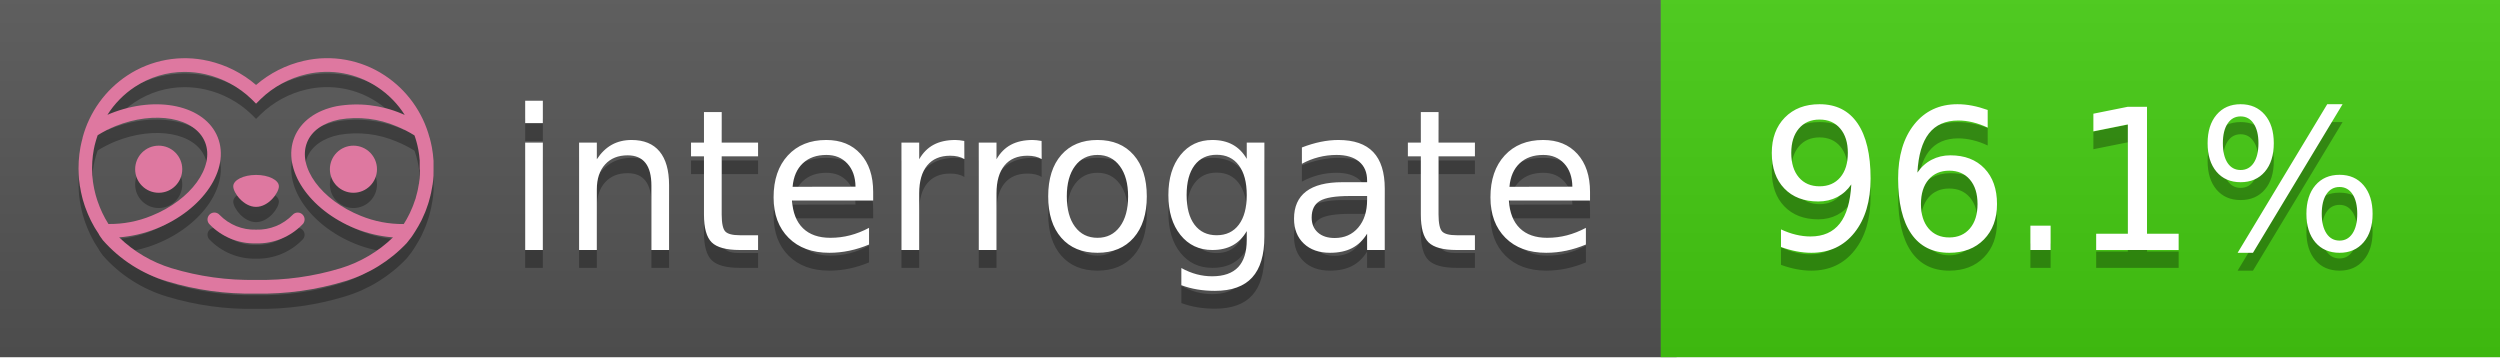
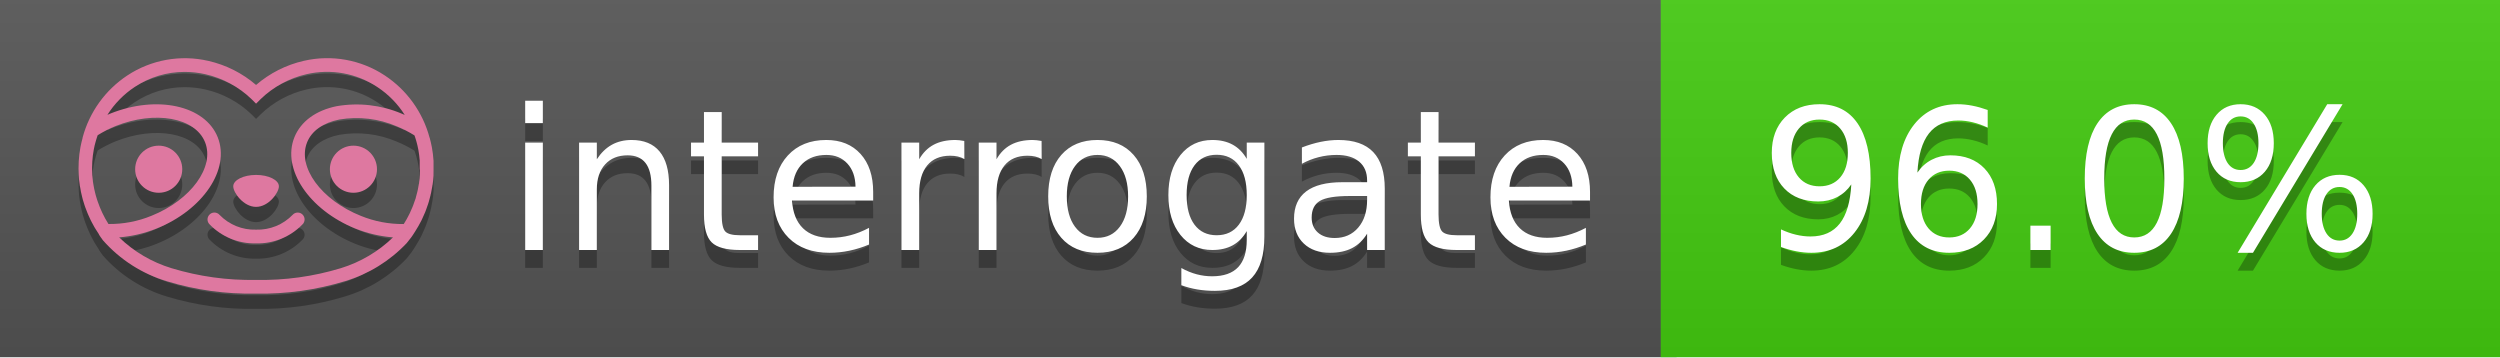
<svg xmlns="http://www.w3.org/2000/svg" width="140" height="20" viewBox="0 0 140 20" version="1.1" xml:space="preserve" style="fill-rule:evenodd;clip-rule:evenodd;stroke-linejoin:round;stroke-miterlimit:2;">
  <g transform="matrix(1,0,0,1,22,0)">
    <g id="backgrounds" transform="matrix(1.32789,0,0,1,-22.3892,0)">
      <rect x="0" y="0" width="71" height="20" style="fill:rgb(85,85,85);" />
    </g>
    <rect x="71" y="0" width="47" height="20" data-interrogate="color" style="fill:#4c1" />
    <g transform="matrix(1.19746,0,0,1,-22.3744,-4.85723e-16)">
      <rect x="0" y="0" width="118" height="20" style="fill:url(#_Linear1);" />
    </g>
  </g>
  <g fill="#fff" text-anchor="middle" font-family="DejaVu Sans,Verdana,Geneva,sans-serif" font-size="110">
    <text x="590" y="150" fill="#010101" fill-opacity=".3" transform="scale(.1)" textLength="610">interrogate</text>
    <text x="590" y="140" transform="scale(.1)" textLength="610">interrogate</text>
-     <text x="1160" y="150" fill="#010101" fill-opacity=".3" transform="scale(.1)" textLength="370" data-interrogate="result">96.1%</text>
-     <text x="1160" y="140" transform="scale(.1)" textLength="370" data-interrogate="result">96.1%</text>
+     <text x="1160" y="150" fill="#010101" fill-opacity=".3" transform="scale(.1)" textLength="370" data-interrogate="result">96.0%</text>
+     <text x="1160" y="140" transform="scale(.1)" textLength="370" data-interrogate="result">96.0%</text>
  </g>
  <g id="logo-shadow" transform="matrix(0.854876,0,0,0.854876,-6.73514,1.732)">
    <g transform="matrix(0.299012,0,0,0.299012,9.70229,-6.68582)">
      <path d="M50,64.25C52.76,64.25 55,61.13 55,59.75C55,58.37 52.76,57.25 50,57.25C47.24,57.25 45,58.37 45,59.75C45,61.13 47.24,64.25 50,64.25Z" style="fill:rgb(1,1,1);fill-opacity:0.3;fill-rule:nonzero;" />
    </g>
    <g transform="matrix(0.299012,0,0,0.299012,9.70229,-6.68582)">
      <path d="M88,49.05C86.506,43.475 83.018,38.638 78.2,35.46C72.969,32.002 66.539,30.844 60.43,32.26C56.576,33.145 52.995,34.958 50,37.54C46.998,34.958 43.411,33.149 39.55,32.27C33.441,30.853 27.011,32.011 21.78,35.47C16.97,38.652 13.489,43.489 12,49.06L12,49.13C11.82,49.79 11.66,50.46 11.53,51.13C11.146,53.207 11.021,55.323 11.16,57.43C11.16,58.03 11.26,58.63 11.34,59.23C11.34,59.51 11.43,59.79 11.48,60.07C11.53,60.35 11.58,60.68 11.64,60.98C11.7,61.28 11.8,61.69 11.89,62.05C11.98,62.41 11.99,62.47 12.05,62.68C12.16,63.07 12.28,63.46 12.41,63.84L12.58,64.34C12.72,64.74 12.88,65.14 13.04,65.53L13.23,65.98C13.403,66.373 13.583,66.767 13.77,67.16L13.99,67.59C14.19,67.97 14.39,68.35 14.61,68.73L14.87,69.15C15.1,69.52 15.33,69.89 15.58,70.26L15.58,70.32L15.99,70.93C16.14,71.14 16.29,71.36 16.45,71.57C20.206,75.83 25.086,78.95 30.53,80.57C36.839,82.48 43.41,83.385 50,83.25C56.599,83.374 63.177,82.456 69.49,80.53C74.644,78.978 79.303,76.102 83,72.19C83.34,71.78 83.65,71.35 84,70.92L84.18,70.66L84.33,70.44L84.41,70.32C84.55,70.12 84.67,69.9 84.81,69.7C85.07,69.3 85.32,68.89 85.55,68.48C85.78,68.07 86.02,67.65 86.23,67.22C86.31,67.05 86.39,66.88 86.47,66.7C86.67,66.28 86.85,65.87 87.03,65.44L87.23,64.92C87.397,64.487 87.55,64.05 87.69,63.61L87.85,63.09C87.98,62.64 88.1,62.19 88.21,61.74C88.21,61.57 88.3,61.39 88.33,61.22C88.43,60.75 88.52,60.22 88.6,59.79C88.6,59.64 88.66,59.49 88.68,59.33C88.77,58.71 88.84,58.08 88.88,57.45L88.88,54.17C88.817,53.164 88.693,52.162 88.51,51.17C88.38,50.5 88.23,49.84 88.05,49.17L88,49.05ZM85.89,56.44L85.89,57.23C85.89,57.78 85.79,58.32 85.72,58.86C85.72,59.01 85.72,59.15 85.65,59.3C85.59,59.7 85.51,60.11 85.43,60.51L85.32,60.99C85.23,61.38 85.12,61.77 85.01,62.16C85.01,62.31 84.93,62.46 84.88,62.6C84.74,63.04 84.59,63.47 84.42,63.9L84.27,64.28C84.1,64.71 83.91,65.14 83.71,65.56C83.51,65.98 83.43,66.12 83.28,66.4L83.01,66.91C82.83,67.223 82.643,67.537 82.45,67.85L82.35,68.01C79.121,68.047 75.918,67.434 72.93,66.21C64.27,62.74 59,55.52 61.18,50.11C62.18,47.6 64.7,45.82 68.26,45.11C72.489,44.395 76.835,44.908 80.78,46.59C82.141,47.144 83.453,47.813 84.7,48.59C84.76,48.76 84.82,48.93 84.88,49.1C84.94,49.27 85.05,49.63 85.12,49.9C85.28,50.5 85.44,51.1 85.55,51.73C85.691,52.507 85.792,53.292 85.85,54.08L85.85,55.89C85.85,56.12 85.91,56.25 85.91,56.45L85.89,56.44ZM17.66,68C16.668,66.435 15.869,64.756 15.28,63L15.17,62.68C15.06,62.35 14.96,62.01 14.87,61.68C14.823,61.493 14.777,61.31 14.73,61.13C14.66,60.84 14.59,60.55 14.53,60.27C14.47,59.99 14.43,59.72 14.38,59.44C14.33,59.16 14.3,59 14.27,58.78C14.2,58.27 14.15,57.78 14.11,57.23L14.11,57.03C14.008,55.236 14.122,53.437 14.45,51.67C14.56,51.06 14.71,50.46 14.88,49.87C14.96,49.59 15.04,49.32 15.13,49.05C15.22,48.78 15.24,48.72 15.3,48.55C16.548,47.774 17.859,47.105 19.22,46.55C27.86,43.09 36.65,44.67 38.82,50.08C40.99,55.49 35.73,62.74 27.09,66.2C24.101,67.431 20.893,68.043 17.66,68ZM68.57,77.68C62.554,79.508 56.287,80.376 50,80.25C43.737,80.37 37.495,79.506 31.5,77.69C27.185,76.38 23.243,74.062 20,70.93C22.815,70.706 25.58,70.055 28.2,69C38.37,64.92 44.39,56 41.6,49C38.81,42 28.27,39.72 18.1,43.8L17.43,44.09C18.973,41.648 21.019,39.561 23.43,37.97C26.671,35.824 30.473,34.68 34.36,34.68C35.884,34.681 37.404,34.852 38.89,35.19C42.694,36.049 46.191,37.935 49,40.64L50,41.64L51,40.64C53.797,37.937 57.279,36.049 61.07,35.18C66.402,33.947 72.014,34.968 76.57,38C78.98,39.588 81.026,41.671 82.57,44.11L81.9,43.82C77.409,41.921 72.464,41.355 67.66,42.19C63.08,43.12 59.79,45.54 58.39,49.02C55.6,55.97 61.62,64.94 71.79,69.02C74.414,70.07 77.182,70.714 80,70.93C76.776,74.05 72.859,76.363 68.57,77.68Z" style="fill:rgb(1,1,1);fill-opacity:0.3;fill-rule:nonzero;" />
    </g>
    <g transform="matrix(0.299012,0,0,0.299012,9.70229,-6.68582)">
      <circle cx="71.33" cy="56" r="5.16" style="fill:rgb(1,1,1);fill-opacity:0.3;" />
    </g>
    <g transform="matrix(0.299012,0,0,0.299012,9.70229,-6.68582)">
      <circle cx="28.67" cy="56" r="5.16" style="fill:rgb(1,1,1);fill-opacity:0.3;" />
    </g>
    <g transform="matrix(0.299012,0,0,0.299012,9.70229,-6.68582)">
      <path d="M58,66C55.912,68.161 53.003,69.339 50,69.24C46.997,69.339 44.088,68.161 42,66C41.714,65.677 41.302,65.491 40.87,65.491C40.042,65.491 39.361,66.172 39.361,67C39.361,67.368 39.496,67.724 39.74,68C42.403,70.804 46.134,72.35 50,72.25C53.862,72.347 57.59,70.802 60.25,68C60.495,67.725 60.63,67.369 60.63,67C60.63,66.174 59.951,65.495 59.125,65.495C58.695,65.495 58.285,65.679 58,66Z" style="fill:rgb(1,1,1);fill-opacity:0.3;fill-rule:nonzero;" />
    </g>
  </g>
  <g id="logo-pink" transform="matrix(0.854876,0,0,0.854876,-6.73514,0.877124)">
    <g transform="matrix(0.299012,0,0,0.299012,9.70229,-6.68582)">
      <path d="M50,64.25C52.76,64.25 55,61.13 55,59.75C55,58.37 52.76,57.25 50,57.25C47.24,57.25 45,58.37 45,59.75C45,61.13 47.24,64.25 50,64.25Z" style="fill:rgb(222,120,160);fill-rule:nonzero;" />
    </g>
    <g transform="matrix(0.299012,0,0,0.299012,9.70229,-6.68582)">
      <path d="M88,49.05C86.506,43.475 83.018,38.638 78.2,35.46C72.969,32.002 66.539,30.844 60.43,32.26C56.576,33.145 52.995,34.958 50,37.54C46.998,34.958 43.411,33.149 39.55,32.27C33.441,30.853 27.011,32.011 21.78,35.47C16.97,38.652 13.489,43.489 12,49.06L12,49.13C11.82,49.79 11.66,50.46 11.53,51.13C11.146,53.207 11.021,55.323 11.16,57.43C11.16,58.03 11.26,58.63 11.34,59.23C11.34,59.51 11.43,59.79 11.48,60.07C11.53,60.35 11.58,60.68 11.64,60.98C11.7,61.28 11.8,61.69 11.89,62.05C11.98,62.41 11.99,62.47 12.05,62.68C12.16,63.07 12.28,63.46 12.41,63.84L12.58,64.34C12.72,64.74 12.88,65.14 13.04,65.53L13.23,65.98C13.403,66.373 13.583,66.767 13.77,67.16L13.99,67.59C14.19,67.97 14.39,68.35 14.61,68.73L14.87,69.15C15.1,69.52 15.33,69.89 15.58,70.26L15.58,70.32L15.99,70.93C16.14,71.14 16.29,71.36 16.45,71.57C20.206,75.83 25.086,78.95 30.53,80.57C36.839,82.48 43.41,83.385 50,83.25C56.599,83.374 63.177,82.456 69.49,80.53C74.644,78.978 79.303,76.102 83,72.19C83.34,71.78 83.65,71.35 84,70.92L84.18,70.66L84.33,70.44L84.41,70.32C84.55,70.12 84.67,69.9 84.81,69.7C85.07,69.3 85.32,68.89 85.55,68.48C85.78,68.07 86.02,67.65 86.23,67.22C86.31,67.05 86.39,66.88 86.47,66.7C86.67,66.28 86.85,65.87 87.03,65.44L87.23,64.92C87.397,64.487 87.55,64.05 87.69,63.61L87.85,63.09C87.98,62.64 88.1,62.19 88.21,61.74C88.21,61.57 88.3,61.39 88.33,61.22C88.43,60.75 88.52,60.22 88.6,59.79C88.6,59.64 88.66,59.49 88.68,59.33C88.77,58.71 88.84,58.08 88.88,57.45L88.88,54.17C88.817,53.164 88.693,52.162 88.51,51.17C88.38,50.5 88.23,49.84 88.05,49.17L88,49.05ZM85.89,56.44L85.89,57.23C85.89,57.78 85.79,58.32 85.72,58.86C85.72,59.01 85.72,59.15 85.65,59.3C85.59,59.7 85.51,60.11 85.43,60.51L85.32,60.99C85.23,61.38 85.12,61.77 85.01,62.16C85.01,62.31 84.93,62.46 84.88,62.6C84.74,63.04 84.59,63.47 84.42,63.9L84.27,64.28C84.1,64.71 83.91,65.14 83.71,65.56C83.51,65.98 83.43,66.12 83.28,66.4L83.01,66.91C82.83,67.223 82.643,67.537 82.45,67.85L82.35,68.01C79.121,68.047 75.918,67.434 72.93,66.21C64.27,62.74 59,55.52 61.18,50.11C62.18,47.6 64.7,45.82 68.26,45.11C72.489,44.395 76.835,44.908 80.78,46.59C82.141,47.144 83.453,47.813 84.7,48.59C84.76,48.76 84.82,48.93 84.88,49.1C84.94,49.27 85.05,49.63 85.12,49.9C85.28,50.5 85.44,51.1 85.55,51.73C85.691,52.507 85.792,53.292 85.85,54.08L85.85,55.89C85.85,56.12 85.91,56.25 85.91,56.45L85.89,56.44ZM17.66,68C16.668,66.435 15.869,64.756 15.28,63L15.17,62.68C15.06,62.35 14.96,62.01 14.87,61.68C14.823,61.493 14.777,61.31 14.73,61.13C14.66,60.84 14.59,60.55 14.53,60.27C14.47,59.99 14.43,59.72 14.38,59.44C14.33,59.16 14.3,59 14.27,58.78C14.2,58.27 14.15,57.78 14.11,57.23L14.11,57.03C14.008,55.236 14.122,53.437 14.45,51.67C14.56,51.06 14.71,50.46 14.88,49.87C14.96,49.59 15.04,49.32 15.13,49.05C15.22,48.78 15.24,48.72 15.3,48.55C16.548,47.774 17.859,47.105 19.22,46.55C27.86,43.09 36.65,44.67 38.82,50.08C40.99,55.49 35.73,62.74 27.09,66.2C24.101,67.431 20.893,68.043 17.66,68ZM68.57,77.68C62.554,79.508 56.287,80.376 50,80.25C43.737,80.37 37.495,79.506 31.5,77.69C27.185,76.38 23.243,74.062 20,70.93C22.815,70.706 25.58,70.055 28.2,69C38.37,64.92 44.39,56 41.6,49C38.81,42 28.27,39.72 18.1,43.8L17.43,44.09C18.973,41.648 21.019,39.561 23.43,37.97C26.671,35.824 30.473,34.68 34.36,34.68C35.884,34.681 37.404,34.852 38.89,35.19C42.694,36.049 46.191,37.935 49,40.64L50,41.64L51,40.64C53.797,37.937 57.279,36.049 61.07,35.18C66.402,33.947 72.014,34.968 76.57,38C78.98,39.588 81.026,41.671 82.57,44.11L81.9,43.82C77.409,41.921 72.464,41.355 67.66,42.19C63.08,43.12 59.79,45.54 58.39,49.02C55.6,55.97 61.62,64.94 71.79,69.02C74.414,70.07 77.182,70.714 80,70.93C76.776,74.05 72.859,76.363 68.57,77.68Z" style="fill:rgb(222,120,160);fill-rule:nonzero;" />
    </g>
    <g transform="matrix(0.299012,0,0,0.299012,9.70229,-6.68582)">
      <circle cx="71.33" cy="56" r="5.16" style="fill:rgb(222,120,160);" />
    </g>
    <g transform="matrix(0.299012,0,0,0.299012,9.70229,-6.68582)">
      <circle cx="28.67" cy="56" r="5.16" style="fill:rgb(222,120,160);" />
    </g>
    <g transform="matrix(0.299012,0,0,0.299012,9.70229,-6.68582)">
      <path d="M58,66C55.912,68.161 53.003,69.339 50,69.24C46.997,69.339 44.088,68.161 42,66C41.714,65.677 41.302,65.491 40.87,65.491C40.042,65.491 39.361,66.172 39.361,67C39.361,67.368 39.496,67.724 39.74,68C42.403,70.804 46.134,72.35 50,72.25C53.862,72.347 57.59,70.802 60.25,68C60.495,67.725 60.63,67.369 60.63,67C60.63,66.174 59.951,65.495 59.125,65.495C58.695,65.495 58.285,65.679 58,66Z" style="fill:rgb(222,120,160);fill-rule:nonzero;" />
    </g>
  </g>
  <defs>
    <linearGradient id="_Linear1" x1="0" y1="0" x2="1" y2="0" gradientUnits="userSpaceOnUse" gradientTransform="matrix(1.22465e-15,20,-20,1.22465e-15,0,0)">
      <stop offset="0" style="stop-color:rgb(187,187,187);stop-opacity:0.1" />
      <stop offset="1" style="stop-color:black;stop-opacity:0.1" />
    </linearGradient>
  </defs>
</svg>
